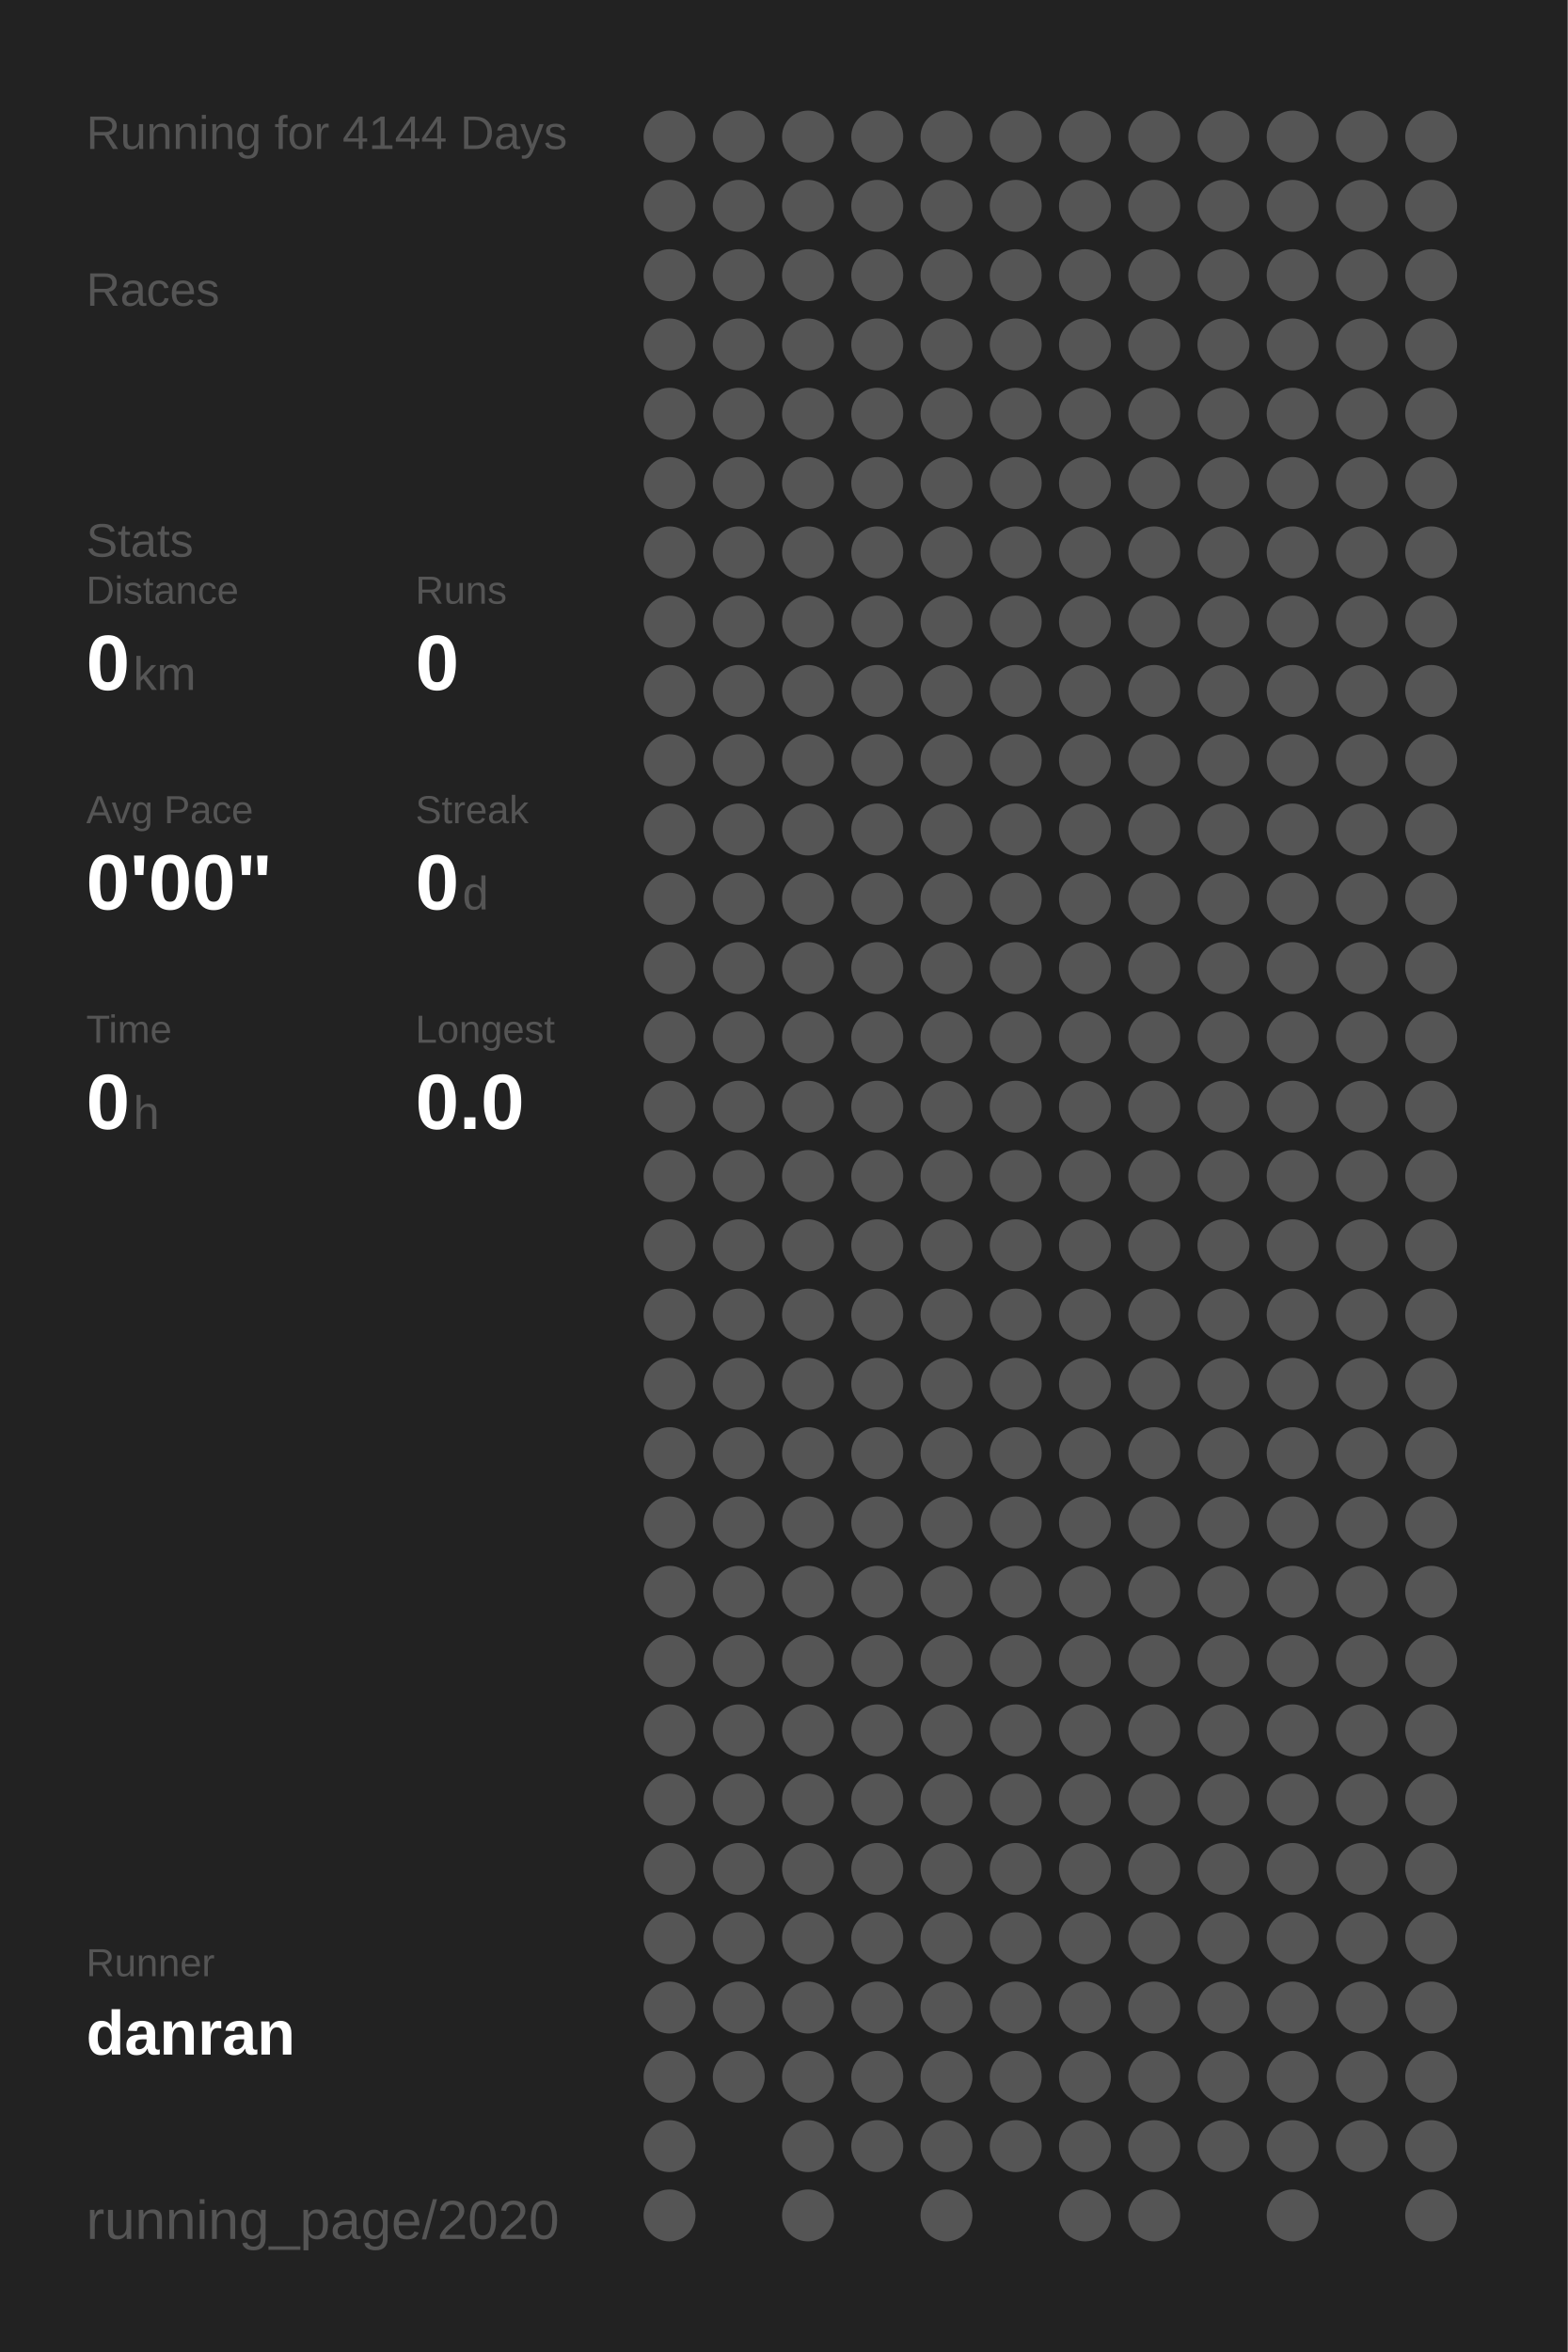
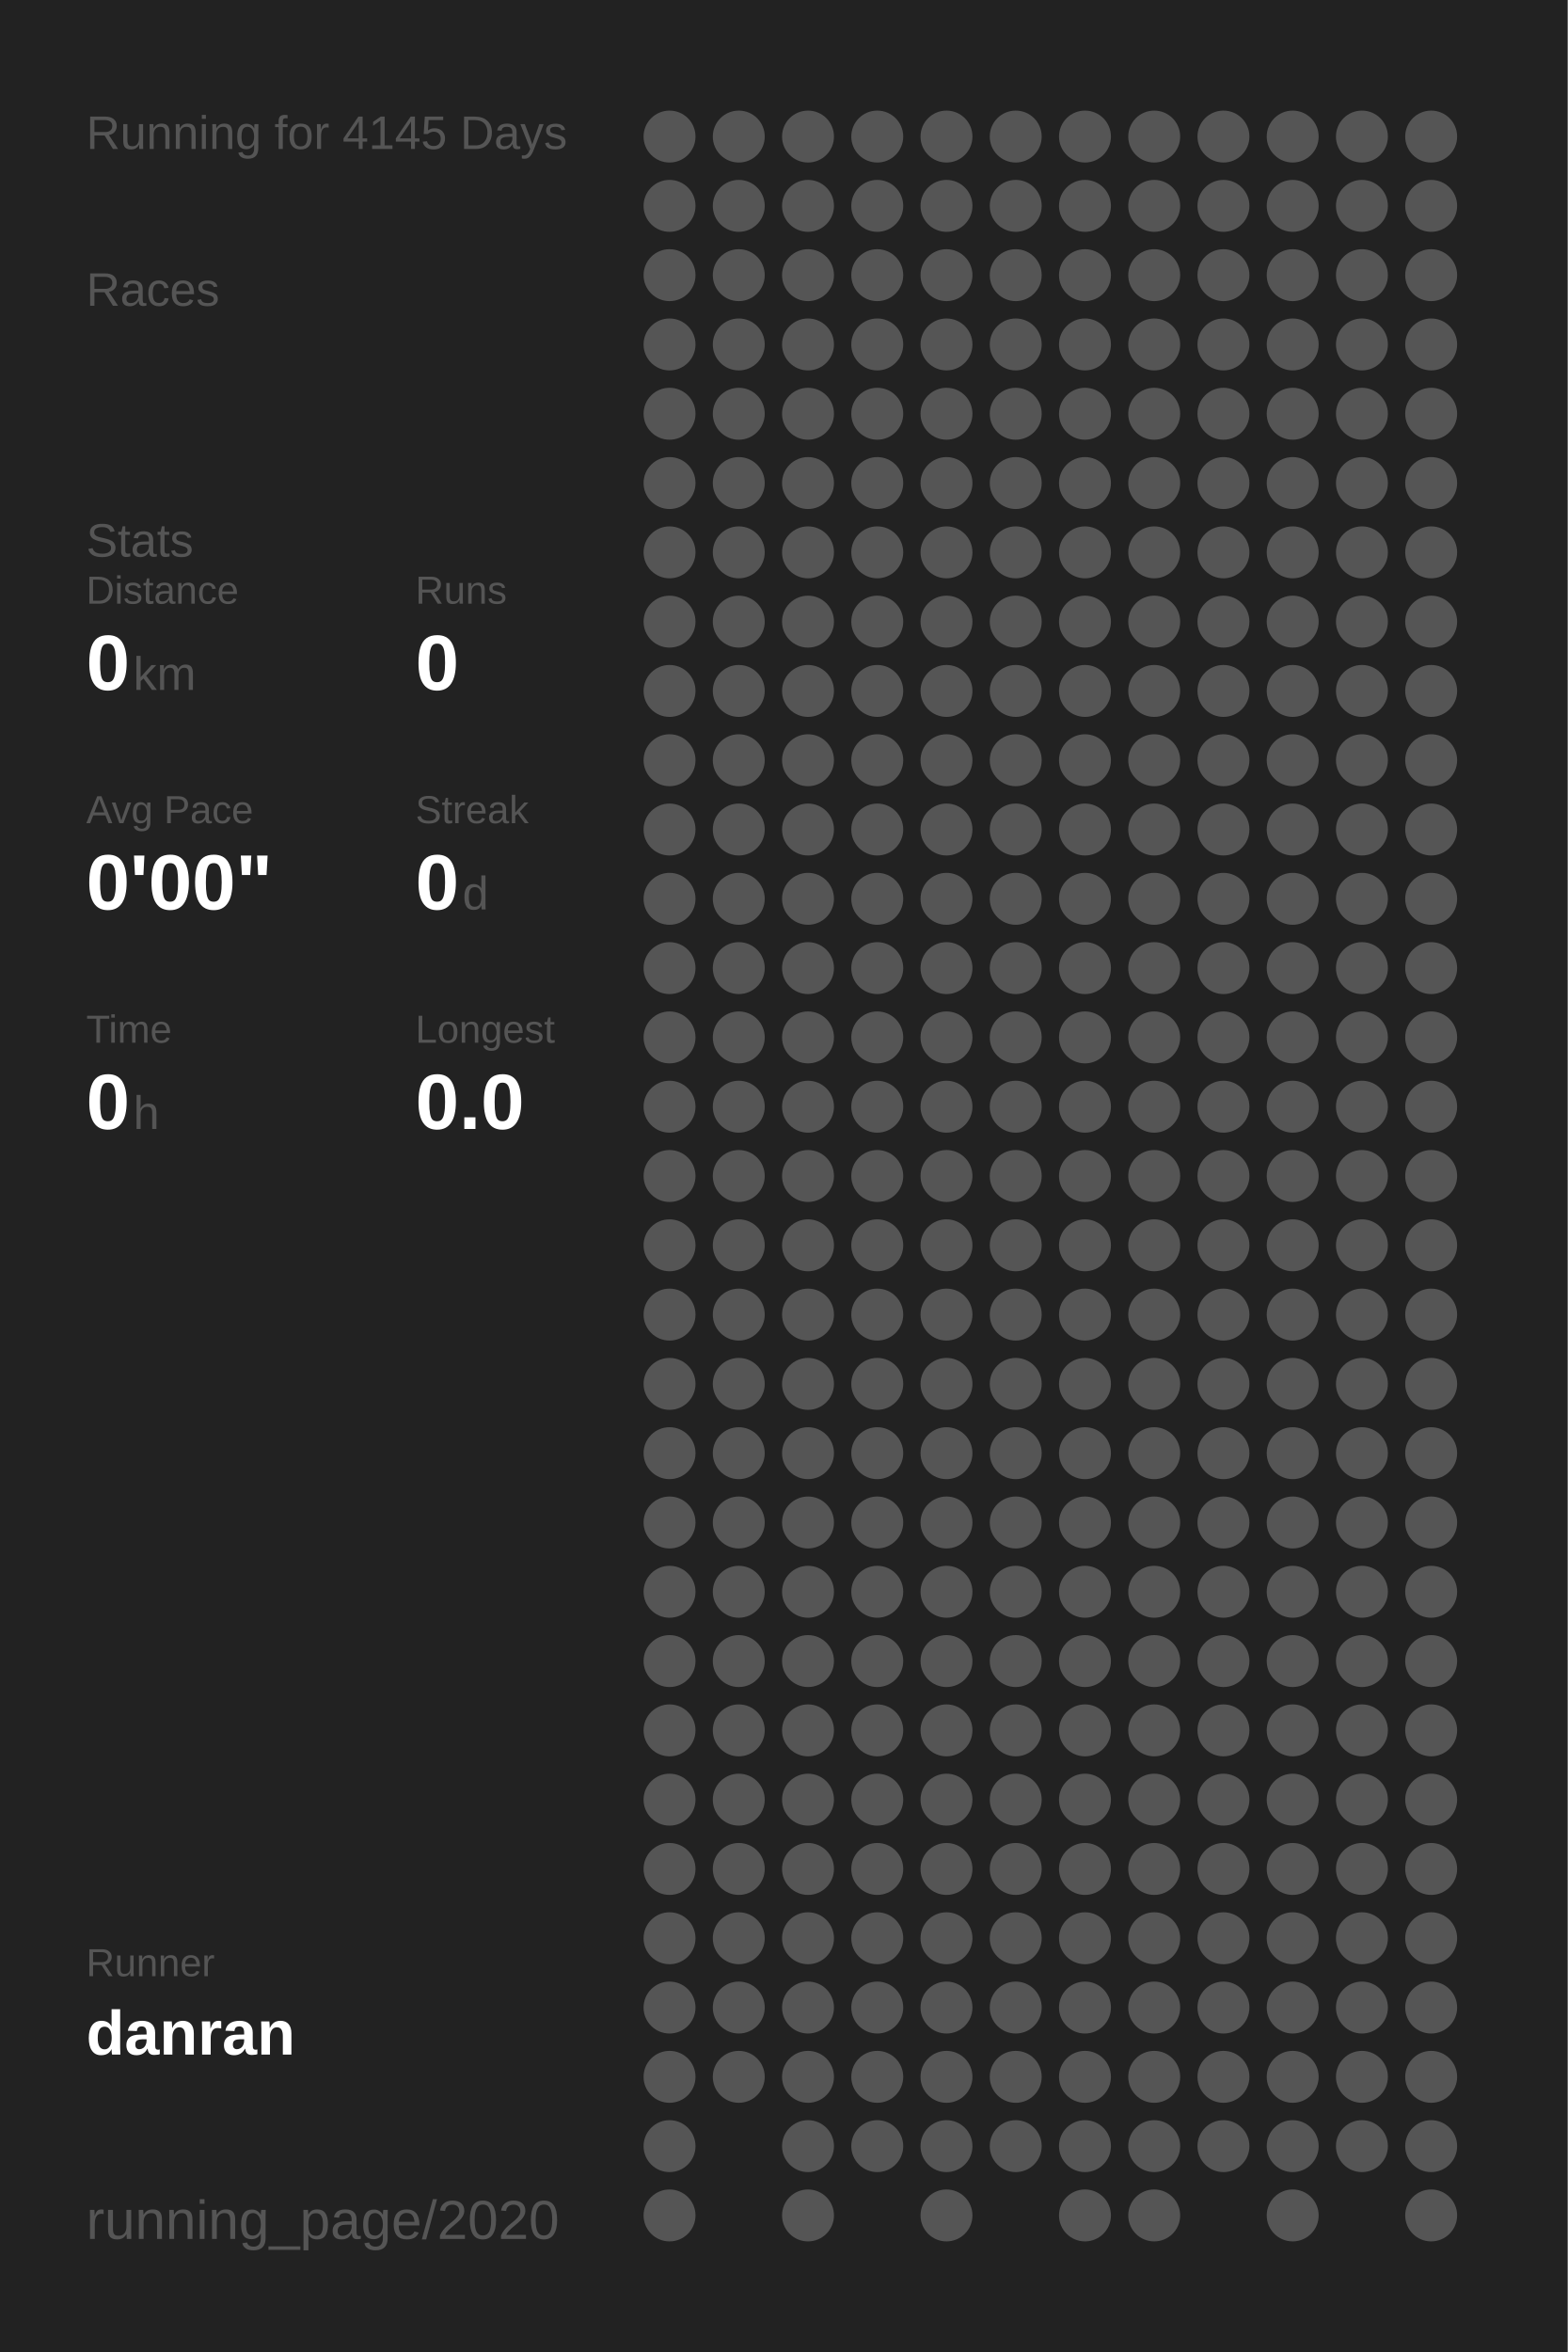
<svg xmlns="http://www.w3.org/2000/svg" baseProfile="full" height="300mm" version="1.1" viewBox="0,0,200,300" width="200mm">
  <defs />
  <rect fill="#222222" height="300" width="200" x="0" y="0" />
-   <text fill="#555555" style="font-size:6px; font-family:Arial;" x="11" y="19">Running for 4144 Days</text>
+   <text fill="#555555" style="font-size:6px; font-family:Arial;" x="11" y="19">Running for 4145 Days</text>
  <text fill="#555555" style="font-size:6px; font-family:Arial;" x="11" y="39">Races</text>
  <text fill="#555555" style="font-size:6px; font-family:Arial;" x="11" y="71">Stats</text>
  <text fill="#555555" style="font-size:5px; font-family:Arial;" x="11" y="77">Distance</text>
  <text fill="#FFFFFF" style="font-size:10px; font-family:Arial; font-weight:bold;" x="11" y="88">0</text>
  <text fill="#555555" style="font-size:6px; font-family:Arial;" x="17" y="88">km</text>
  <text fill="#555555" style="font-size:5px; font-family:Arial;" x="53" y="77">Runs</text>
  <text fill="#FFFFFF" style="font-size:10px; font-family:Arial; font-weight:bold;" x="53" y="88">0</text>
  <text fill="#555555" style="font-size:5px; font-family:Arial;" x="11" y="105">Avg Pace</text>
  <text fill="#FFFFFF" style="font-size:10px; font-family:Arial; font-weight:bold;" x="11" y="116">0'00"</text>
  <text fill="#555555" style="font-size:5px; font-family:Arial;" x="53" y="105">Streak</text>
  <text fill="#FFFFFF" style="font-size:10px; font-family:Arial; font-weight:bold;" x="53" y="116">0</text>
  <text fill="#555555" style="font-size:6px; font-family:Arial;" x="59" y="116">d</text>
  <text fill="#555555" style="font-size:5px; font-family:Arial;" x="11" y="133">Time</text>
  <text fill="#FFFFFF" style="font-size:10px; font-family:Arial; font-weight:bold;" x="11" y="144">0</text>
  <text fill="#555555" style="font-size:6px; font-family:Arial;" x="17" y="144">h</text>
  <text fill="#555555" style="font-size:5px; font-family:Arial;" x="53" y="133">Longest</text>
  <text fill="#FFFFFF" style="font-size:10px; font-family:Arial; font-weight:bold;" x="53" y="144">0.0</text>
  <text fill="#555555" style="font-size:5px; font-family:Arial;" x="11" y="252.065">Runner</text>
  <text fill="#FFFFFF" style="font-size:8px; font-family:Arial; font-weight:bold;" x="11" y="262.065">danran</text>
  <text fill="#555555" style="font-size:7px; font-family:Arial;" x="11" y="285.581">running_page/2020</text>
  <circle cx="85.417" cy="17.419" fill="#555555" r="3.312" />
  <circle cx="85.417" cy="26.258" fill="#555555" r="3.312" />
  <circle cx="85.417" cy="35.097" fill="#555555" r="3.312" />
  <circle cx="85.417" cy="43.935" fill="#555555" r="3.312" />
  <circle cx="85.417" cy="52.774" fill="#555555" r="3.312" />
  <circle cx="85.417" cy="61.613" fill="#555555" r="3.312" />
  <circle cx="85.417" cy="70.452" fill="#555555" r="3.312" />
  <circle cx="85.417" cy="79.29" fill="#555555" r="3.312" />
  <circle cx="85.417" cy="88.129" fill="#555555" r="3.312" />
  <circle cx="85.417" cy="96.968" fill="#555555" r="3.312" />
  <circle cx="85.417" cy="105.806" fill="#555555" r="3.312" />
  <circle cx="85.417" cy="114.645" fill="#555555" r="3.312" />
  <circle cx="85.417" cy="123.484" fill="#555555" r="3.312" />
  <circle cx="85.417" cy="132.323" fill="#555555" r="3.312" />
  <circle cx="85.417" cy="141.161" fill="#555555" r="3.312" />
  <circle cx="85.417" cy="150" fill="#555555" r="3.312" />
  <circle cx="85.417" cy="158.839" fill="#555555" r="3.312" />
  <circle cx="85.417" cy="167.677" fill="#555555" r="3.312" />
  <circle cx="85.417" cy="176.516" fill="#555555" r="3.312" />
  <circle cx="85.417" cy="185.355" fill="#555555" r="3.312" />
  <circle cx="85.417" cy="194.194" fill="#555555" r="3.312" />
  <circle cx="85.417" cy="203.032" fill="#555555" r="3.312" />
  <circle cx="85.417" cy="211.871" fill="#555555" r="3.312" />
  <circle cx="85.417" cy="220.71" fill="#555555" r="3.312" />
  <circle cx="85.417" cy="229.548" fill="#555555" r="3.312" />
  <circle cx="85.417" cy="238.387" fill="#555555" r="3.312" />
  <circle cx="85.417" cy="247.226" fill="#555555" r="3.312" />
  <circle cx="85.417" cy="256.065" fill="#555555" r="3.312" />
  <circle cx="85.417" cy="264.903" fill="#555555" r="3.312" />
  <circle cx="85.417" cy="273.742" fill="#555555" r="3.312" />
  <circle cx="85.417" cy="282.581" fill="#555555" r="3.312" />
  <circle cx="94.25" cy="17.419" fill="#555555" r="3.312" />
  <circle cx="94.25" cy="26.258" fill="#555555" r="3.312" />
  <circle cx="94.25" cy="35.097" fill="#555555" r="3.312" />
  <circle cx="94.25" cy="43.935" fill="#555555" r="3.312" />
  <circle cx="94.25" cy="52.774" fill="#555555" r="3.312" />
  <circle cx="94.25" cy="61.613" fill="#555555" r="3.312" />
  <circle cx="94.25" cy="70.452" fill="#555555" r="3.312" />
  <circle cx="94.25" cy="79.29" fill="#555555" r="3.312" />
  <circle cx="94.25" cy="88.129" fill="#555555" r="3.312" />
  <circle cx="94.25" cy="96.968" fill="#555555" r="3.312" />
  <circle cx="94.25" cy="105.806" fill="#555555" r="3.312" />
  <circle cx="94.25" cy="114.645" fill="#555555" r="3.312" />
  <circle cx="94.25" cy="123.484" fill="#555555" r="3.312" />
  <circle cx="94.25" cy="132.323" fill="#555555" r="3.312" />
  <circle cx="94.25" cy="141.161" fill="#555555" r="3.312" />
  <circle cx="94.25" cy="150" fill="#555555" r="3.312" />
  <circle cx="94.25" cy="158.839" fill="#555555" r="3.312" />
  <circle cx="94.25" cy="167.677" fill="#555555" r="3.312" />
  <circle cx="94.25" cy="176.516" fill="#555555" r="3.312" />
  <circle cx="94.25" cy="185.355" fill="#555555" r="3.312" />
  <circle cx="94.25" cy="194.194" fill="#555555" r="3.312" />
  <circle cx="94.25" cy="203.032" fill="#555555" r="3.312" />
  <circle cx="94.25" cy="211.871" fill="#555555" r="3.312" />
  <circle cx="94.25" cy="220.71" fill="#555555" r="3.312" />
  <circle cx="94.25" cy="229.548" fill="#555555" r="3.312" />
  <circle cx="94.25" cy="238.387" fill="#555555" r="3.312" />
  <circle cx="94.25" cy="247.226" fill="#555555" r="3.312" />
  <circle cx="94.25" cy="256.065" fill="#555555" r="3.312" />
  <circle cx="94.25" cy="264.903" fill="#555555" r="3.312" />
  <circle cx="103.083" cy="17.419" fill="#555555" r="3.312" />
  <circle cx="103.083" cy="26.258" fill="#555555" r="3.312" />
  <circle cx="103.083" cy="35.097" fill="#555555" r="3.312" />
  <circle cx="103.083" cy="43.935" fill="#555555" r="3.312" />
  <circle cx="103.083" cy="52.774" fill="#555555" r="3.312" />
  <circle cx="103.083" cy="61.613" fill="#555555" r="3.312" />
  <circle cx="103.083" cy="70.452" fill="#555555" r="3.312" />
  <circle cx="103.083" cy="79.29" fill="#555555" r="3.312" />
  <circle cx="103.083" cy="88.129" fill="#555555" r="3.312" />
  <circle cx="103.083" cy="96.968" fill="#555555" r="3.312" />
  <circle cx="103.083" cy="105.806" fill="#555555" r="3.312" />
  <circle cx="103.083" cy="114.645" fill="#555555" r="3.312" />
  <circle cx="103.083" cy="123.484" fill="#555555" r="3.312" />
  <circle cx="103.083" cy="132.323" fill="#555555" r="3.312" />
  <circle cx="103.083" cy="141.161" fill="#555555" r="3.312" />
  <circle cx="103.083" cy="150" fill="#555555" r="3.312" />
  <circle cx="103.083" cy="158.839" fill="#555555" r="3.312" />
  <circle cx="103.083" cy="167.677" fill="#555555" r="3.312" />
  <circle cx="103.083" cy="176.516" fill="#555555" r="3.312" />
  <circle cx="103.083" cy="185.355" fill="#555555" r="3.312" />
  <circle cx="103.083" cy="194.194" fill="#555555" r="3.312" />
  <circle cx="103.083" cy="203.032" fill="#555555" r="3.312" />
  <circle cx="103.083" cy="211.871" fill="#555555" r="3.312" />
  <circle cx="103.083" cy="220.71" fill="#555555" r="3.312" />
  <circle cx="103.083" cy="229.548" fill="#555555" r="3.312" />
  <circle cx="103.083" cy="238.387" fill="#555555" r="3.312" />
  <circle cx="103.083" cy="247.226" fill="#555555" r="3.312" />
  <circle cx="103.083" cy="256.065" fill="#555555" r="3.312" />
  <circle cx="103.083" cy="264.903" fill="#555555" r="3.312" />
  <circle cx="103.083" cy="273.742" fill="#555555" r="3.312" />
  <circle cx="103.083" cy="282.581" fill="#555555" r="3.312" />
  <circle cx="111.917" cy="17.419" fill="#555555" r="3.312" />
  <circle cx="111.917" cy="26.258" fill="#555555" r="3.312" />
  <circle cx="111.917" cy="35.097" fill="#555555" r="3.312" />
  <circle cx="111.917" cy="43.935" fill="#555555" r="3.312" />
  <circle cx="111.917" cy="52.774" fill="#555555" r="3.312" />
  <circle cx="111.917" cy="61.613" fill="#555555" r="3.312" />
  <circle cx="111.917" cy="70.452" fill="#555555" r="3.312" />
  <circle cx="111.917" cy="79.29" fill="#555555" r="3.312" />
  <circle cx="111.917" cy="88.129" fill="#555555" r="3.312" />
  <circle cx="111.917" cy="96.968" fill="#555555" r="3.312" />
  <circle cx="111.917" cy="105.806" fill="#555555" r="3.312" />
  <circle cx="111.917" cy="114.645" fill="#555555" r="3.312" />
  <circle cx="111.917" cy="123.484" fill="#555555" r="3.312" />
  <circle cx="111.917" cy="132.323" fill="#555555" r="3.312" />
  <circle cx="111.917" cy="141.161" fill="#555555" r="3.312" />
  <circle cx="111.917" cy="150" fill="#555555" r="3.312" />
  <circle cx="111.917" cy="158.839" fill="#555555" r="3.312" />
  <circle cx="111.917" cy="167.677" fill="#555555" r="3.312" />
  <circle cx="111.917" cy="176.516" fill="#555555" r="3.312" />
  <circle cx="111.917" cy="185.355" fill="#555555" r="3.312" />
  <circle cx="111.917" cy="194.194" fill="#555555" r="3.312" />
  <circle cx="111.917" cy="203.032" fill="#555555" r="3.312" />
  <circle cx="111.917" cy="211.871" fill="#555555" r="3.312" />
  <circle cx="111.917" cy="220.71" fill="#555555" r="3.312" />
  <circle cx="111.917" cy="229.548" fill="#555555" r="3.312" />
  <circle cx="111.917" cy="238.387" fill="#555555" r="3.312" />
  <circle cx="111.917" cy="247.226" fill="#555555" r="3.312" />
  <circle cx="111.917" cy="256.065" fill="#555555" r="3.312" />
  <circle cx="111.917" cy="264.903" fill="#555555" r="3.312" />
  <circle cx="111.917" cy="273.742" fill="#555555" r="3.312" />
  <circle cx="120.75" cy="17.419" fill="#555555" r="3.312" />
  <circle cx="120.75" cy="26.258" fill="#555555" r="3.312" />
  <circle cx="120.75" cy="35.097" fill="#555555" r="3.312" />
  <circle cx="120.75" cy="43.935" fill="#555555" r="3.312" />
  <circle cx="120.75" cy="52.774" fill="#555555" r="3.312" />
  <circle cx="120.75" cy="61.613" fill="#555555" r="3.312" />
  <circle cx="120.75" cy="70.452" fill="#555555" r="3.312" />
  <circle cx="120.75" cy="79.29" fill="#555555" r="3.312" />
  <circle cx="120.75" cy="88.129" fill="#555555" r="3.312" />
  <circle cx="120.75" cy="96.968" fill="#555555" r="3.312" />
  <circle cx="120.75" cy="105.806" fill="#555555" r="3.312" />
  <circle cx="120.75" cy="114.645" fill="#555555" r="3.312" />
  <circle cx="120.75" cy="123.484" fill="#555555" r="3.312" />
  <circle cx="120.75" cy="132.323" fill="#555555" r="3.312" />
  <circle cx="120.75" cy="141.161" fill="#555555" r="3.312" />
  <circle cx="120.75" cy="150" fill="#555555" r="3.312" />
  <circle cx="120.75" cy="158.839" fill="#555555" r="3.312" />
  <circle cx="120.75" cy="167.677" fill="#555555" r="3.312" />
  <circle cx="120.75" cy="176.516" fill="#555555" r="3.312" />
  <circle cx="120.75" cy="185.355" fill="#555555" r="3.312" />
  <circle cx="120.75" cy="194.194" fill="#555555" r="3.312" />
  <circle cx="120.75" cy="203.032" fill="#555555" r="3.312" />
  <circle cx="120.75" cy="211.871" fill="#555555" r="3.312" />
  <circle cx="120.75" cy="220.71" fill="#555555" r="3.312" />
  <circle cx="120.75" cy="229.548" fill="#555555" r="3.312" />
  <circle cx="120.75" cy="238.387" fill="#555555" r="3.312" />
  <circle cx="120.75" cy="247.226" fill="#555555" r="3.312" />
  <circle cx="120.75" cy="256.065" fill="#555555" r="3.312" />
  <circle cx="120.75" cy="264.903" fill="#555555" r="3.312" />
  <circle cx="120.75" cy="273.742" fill="#555555" r="3.312" />
  <circle cx="120.75" cy="282.581" fill="#555555" r="3.312" />
  <circle cx="129.583" cy="17.419" fill="#555555" r="3.312" />
  <circle cx="129.583" cy="26.258" fill="#555555" r="3.312" />
  <circle cx="129.583" cy="35.097" fill="#555555" r="3.312" />
  <circle cx="129.583" cy="43.935" fill="#555555" r="3.312" />
  <circle cx="129.583" cy="52.774" fill="#555555" r="3.312" />
  <circle cx="129.583" cy="61.613" fill="#555555" r="3.312" />
  <circle cx="129.583" cy="70.452" fill="#555555" r="3.312" />
  <circle cx="129.583" cy="79.29" fill="#555555" r="3.312" />
  <circle cx="129.583" cy="88.129" fill="#555555" r="3.312" />
  <circle cx="129.583" cy="96.968" fill="#555555" r="3.312" />
  <circle cx="129.583" cy="105.806" fill="#555555" r="3.312" />
  <circle cx="129.583" cy="114.645" fill="#555555" r="3.312" />
  <circle cx="129.583" cy="123.484" fill="#555555" r="3.312" />
  <circle cx="129.583" cy="132.323" fill="#555555" r="3.312" />
  <circle cx="129.583" cy="141.161" fill="#555555" r="3.312" />
  <circle cx="129.583" cy="150" fill="#555555" r="3.312" />
  <circle cx="129.583" cy="158.839" fill="#555555" r="3.312" />
  <circle cx="129.583" cy="167.677" fill="#555555" r="3.312" />
  <circle cx="129.583" cy="176.516" fill="#555555" r="3.312" />
  <circle cx="129.583" cy="185.355" fill="#555555" r="3.312" />
  <circle cx="129.583" cy="194.194" fill="#555555" r="3.312" />
  <circle cx="129.583" cy="203.032" fill="#555555" r="3.312" />
  <circle cx="129.583" cy="211.871" fill="#555555" r="3.312" />
  <circle cx="129.583" cy="220.71" fill="#555555" r="3.312" />
  <circle cx="129.583" cy="229.548" fill="#555555" r="3.312" />
  <circle cx="129.583" cy="238.387" fill="#555555" r="3.312" />
  <circle cx="129.583" cy="247.226" fill="#555555" r="3.312" />
  <circle cx="129.583" cy="256.065" fill="#555555" r="3.312" />
  <circle cx="129.583" cy="264.903" fill="#555555" r="3.312" />
  <circle cx="129.583" cy="273.742" fill="#555555" r="3.312" />
  <circle cx="138.417" cy="17.419" fill="#555555" r="3.312" />
  <circle cx="138.417" cy="26.258" fill="#555555" r="3.312" />
  <circle cx="138.417" cy="35.097" fill="#555555" r="3.312" />
  <circle cx="138.417" cy="43.935" fill="#555555" r="3.312" />
  <circle cx="138.417" cy="52.774" fill="#555555" r="3.312" />
  <circle cx="138.417" cy="61.613" fill="#555555" r="3.312" />
  <circle cx="138.417" cy="70.452" fill="#555555" r="3.312" />
  <circle cx="138.417" cy="79.29" fill="#555555" r="3.312" />
  <circle cx="138.417" cy="88.129" fill="#555555" r="3.312" />
  <circle cx="138.417" cy="96.968" fill="#555555" r="3.312" />
  <circle cx="138.417" cy="105.806" fill="#555555" r="3.312" />
  <circle cx="138.417" cy="114.645" fill="#555555" r="3.312" />
  <circle cx="138.417" cy="123.484" fill="#555555" r="3.312" />
  <circle cx="138.417" cy="132.323" fill="#555555" r="3.312" />
  <circle cx="138.417" cy="141.161" fill="#555555" r="3.312" />
  <circle cx="138.417" cy="150" fill="#555555" r="3.312" />
  <circle cx="138.417" cy="158.839" fill="#555555" r="3.312" />
  <circle cx="138.417" cy="167.677" fill="#555555" r="3.312" />
  <circle cx="138.417" cy="176.516" fill="#555555" r="3.312" />
  <circle cx="138.417" cy="185.355" fill="#555555" r="3.312" />
  <circle cx="138.417" cy="194.194" fill="#555555" r="3.312" />
  <circle cx="138.417" cy="203.032" fill="#555555" r="3.312" />
  <circle cx="138.417" cy="211.871" fill="#555555" r="3.312" />
  <circle cx="138.417" cy="220.71" fill="#555555" r="3.312" />
  <circle cx="138.417" cy="229.548" fill="#555555" r="3.312" />
  <circle cx="138.417" cy="238.387" fill="#555555" r="3.312" />
  <circle cx="138.417" cy="247.226" fill="#555555" r="3.312" />
  <circle cx="138.417" cy="256.065" fill="#555555" r="3.312" />
  <circle cx="138.417" cy="264.903" fill="#555555" r="3.312" />
  <circle cx="138.417" cy="273.742" fill="#555555" r="3.312" />
  <circle cx="138.417" cy="282.581" fill="#555555" r="3.312" />
  <circle cx="147.25" cy="17.419" fill="#555555" r="3.312" />
  <circle cx="147.25" cy="26.258" fill="#555555" r="3.312" />
  <circle cx="147.25" cy="35.097" fill="#555555" r="3.312" />
  <circle cx="147.25" cy="43.935" fill="#555555" r="3.312" />
  <circle cx="147.25" cy="52.774" fill="#555555" r="3.312" />
  <circle cx="147.25" cy="61.613" fill="#555555" r="3.312" />
  <circle cx="147.25" cy="70.452" fill="#555555" r="3.312" />
  <circle cx="147.25" cy="79.29" fill="#555555" r="3.312" />
  <circle cx="147.25" cy="88.129" fill="#555555" r="3.312" />
  <circle cx="147.25" cy="96.968" fill="#555555" r="3.312" />
  <circle cx="147.25" cy="105.806" fill="#555555" r="3.312" />
  <circle cx="147.25" cy="114.645" fill="#555555" r="3.312" />
  <circle cx="147.25" cy="123.484" fill="#555555" r="3.312" />
  <circle cx="147.25" cy="132.323" fill="#555555" r="3.312" />
  <circle cx="147.25" cy="141.161" fill="#555555" r="3.312" />
  <circle cx="147.25" cy="150" fill="#555555" r="3.312" />
  <circle cx="147.25" cy="158.839" fill="#555555" r="3.312" />
  <circle cx="147.25" cy="167.677" fill="#555555" r="3.312" />
  <circle cx="147.25" cy="176.516" fill="#555555" r="3.312" />
  <circle cx="147.25" cy="185.355" fill="#555555" r="3.312" />
  <circle cx="147.25" cy="194.194" fill="#555555" r="3.312" />
  <circle cx="147.25" cy="203.032" fill="#555555" r="3.312" />
  <circle cx="147.25" cy="211.871" fill="#555555" r="3.312" />
  <circle cx="147.25" cy="220.71" fill="#555555" r="3.312" />
  <circle cx="147.25" cy="229.548" fill="#555555" r="3.312" />
  <circle cx="147.25" cy="238.387" fill="#555555" r="3.312" />
  <circle cx="147.25" cy="247.226" fill="#555555" r="3.312" />
  <circle cx="147.25" cy="256.065" fill="#555555" r="3.312" />
  <circle cx="147.25" cy="264.903" fill="#555555" r="3.312" />
  <circle cx="147.25" cy="273.742" fill="#555555" r="3.312" />
  <circle cx="147.25" cy="282.581" fill="#555555" r="3.312" />
  <circle cx="156.083" cy="17.419" fill="#555555" r="3.312" />
  <circle cx="156.083" cy="26.258" fill="#555555" r="3.312" />
  <circle cx="156.083" cy="35.097" fill="#555555" r="3.312" />
  <circle cx="156.083" cy="43.935" fill="#555555" r="3.312" />
  <circle cx="156.083" cy="52.774" fill="#555555" r="3.312" />
  <circle cx="156.083" cy="61.613" fill="#555555" r="3.312" />
  <circle cx="156.083" cy="70.452" fill="#555555" r="3.312" />
  <circle cx="156.083" cy="79.29" fill="#555555" r="3.312" />
  <circle cx="156.083" cy="88.129" fill="#555555" r="3.312" />
  <circle cx="156.083" cy="96.968" fill="#555555" r="3.312" />
  <circle cx="156.083" cy="105.806" fill="#555555" r="3.312" />
  <circle cx="156.083" cy="114.645" fill="#555555" r="3.312" />
  <circle cx="156.083" cy="123.484" fill="#555555" r="3.312" />
  <circle cx="156.083" cy="132.323" fill="#555555" r="3.312" />
  <circle cx="156.083" cy="141.161" fill="#555555" r="3.312" />
  <circle cx="156.083" cy="150" fill="#555555" r="3.312" />
  <circle cx="156.083" cy="158.839" fill="#555555" r="3.312" />
  <circle cx="156.083" cy="167.677" fill="#555555" r="3.312" />
  <circle cx="156.083" cy="176.516" fill="#555555" r="3.312" />
  <circle cx="156.083" cy="185.355" fill="#555555" r="3.312" />
  <circle cx="156.083" cy="194.194" fill="#555555" r="3.312" />
  <circle cx="156.083" cy="203.032" fill="#555555" r="3.312" />
  <circle cx="156.083" cy="211.871" fill="#555555" r="3.312" />
  <circle cx="156.083" cy="220.71" fill="#555555" r="3.312" />
  <circle cx="156.083" cy="229.548" fill="#555555" r="3.312" />
  <circle cx="156.083" cy="238.387" fill="#555555" r="3.312" />
  <circle cx="156.083" cy="247.226" fill="#555555" r="3.312" />
  <circle cx="156.083" cy="256.065" fill="#555555" r="3.312" />
  <circle cx="156.083" cy="264.903" fill="#555555" r="3.312" />
  <circle cx="156.083" cy="273.742" fill="#555555" r="3.312" />
  <circle cx="164.917" cy="17.419" fill="#555555" r="3.312" />
  <circle cx="164.917" cy="26.258" fill="#555555" r="3.312" />
  <circle cx="164.917" cy="35.097" fill="#555555" r="3.312" />
  <circle cx="164.917" cy="43.935" fill="#555555" r="3.312" />
  <circle cx="164.917" cy="52.774" fill="#555555" r="3.312" />
  <circle cx="164.917" cy="61.613" fill="#555555" r="3.312" />
  <circle cx="164.917" cy="70.452" fill="#555555" r="3.312" />
  <circle cx="164.917" cy="79.29" fill="#555555" r="3.312" />
  <circle cx="164.917" cy="88.129" fill="#555555" r="3.312" />
  <circle cx="164.917" cy="96.968" fill="#555555" r="3.312" />
  <circle cx="164.917" cy="105.806" fill="#555555" r="3.312" />
  <circle cx="164.917" cy="114.645" fill="#555555" r="3.312" />
  <circle cx="164.917" cy="123.484" fill="#555555" r="3.312" />
  <circle cx="164.917" cy="132.323" fill="#555555" r="3.312" />
  <circle cx="164.917" cy="141.161" fill="#555555" r="3.312" />
  <circle cx="164.917" cy="150" fill="#555555" r="3.312" />
  <circle cx="164.917" cy="158.839" fill="#555555" r="3.312" />
  <circle cx="164.917" cy="167.677" fill="#555555" r="3.312" />
  <circle cx="164.917" cy="176.516" fill="#555555" r="3.312" />
  <circle cx="164.917" cy="185.355" fill="#555555" r="3.312" />
  <circle cx="164.917" cy="194.194" fill="#555555" r="3.312" />
  <circle cx="164.917" cy="203.032" fill="#555555" r="3.312" />
  <circle cx="164.917" cy="211.871" fill="#555555" r="3.312" />
  <circle cx="164.917" cy="220.71" fill="#555555" r="3.312" />
  <circle cx="164.917" cy="229.548" fill="#555555" r="3.312" />
  <circle cx="164.917" cy="238.387" fill="#555555" r="3.312" />
  <circle cx="164.917" cy="247.226" fill="#555555" r="3.312" />
  <circle cx="164.917" cy="256.065" fill="#555555" r="3.312" />
  <circle cx="164.917" cy="264.903" fill="#555555" r="3.312" />
  <circle cx="164.917" cy="273.742" fill="#555555" r="3.312" />
  <circle cx="164.917" cy="282.581" fill="#555555" r="3.312" />
  <circle cx="173.75" cy="17.419" fill="#555555" r="3.312" />
  <circle cx="173.75" cy="26.258" fill="#555555" r="3.312" />
  <circle cx="173.75" cy="35.097" fill="#555555" r="3.312" />
  <circle cx="173.75" cy="43.935" fill="#555555" r="3.312" />
  <circle cx="173.75" cy="52.774" fill="#555555" r="3.312" />
  <circle cx="173.75" cy="61.613" fill="#555555" r="3.312" />
  <circle cx="173.75" cy="70.452" fill="#555555" r="3.312" />
  <circle cx="173.75" cy="79.29" fill="#555555" r="3.312" />
  <circle cx="173.75" cy="88.129" fill="#555555" r="3.312" />
  <circle cx="173.75" cy="96.968" fill="#555555" r="3.312" />
  <circle cx="173.75" cy="105.806" fill="#555555" r="3.312" />
  <circle cx="173.75" cy="114.645" fill="#555555" r="3.312" />
  <circle cx="173.75" cy="123.484" fill="#555555" r="3.312" />
  <circle cx="173.75" cy="132.323" fill="#555555" r="3.312" />
  <circle cx="173.75" cy="141.161" fill="#555555" r="3.312" />
  <circle cx="173.75" cy="150" fill="#555555" r="3.312" />
  <circle cx="173.75" cy="158.839" fill="#555555" r="3.312" />
  <circle cx="173.75" cy="167.677" fill="#555555" r="3.312" />
  <circle cx="173.75" cy="176.516" fill="#555555" r="3.312" />
  <circle cx="173.75" cy="185.355" fill="#555555" r="3.312" />
  <circle cx="173.75" cy="194.194" fill="#555555" r="3.312" />
  <circle cx="173.75" cy="203.032" fill="#555555" r="3.312" />
  <circle cx="173.75" cy="211.871" fill="#555555" r="3.312" />
  <circle cx="173.75" cy="220.71" fill="#555555" r="3.312" />
  <circle cx="173.75" cy="229.548" fill="#555555" r="3.312" />
  <circle cx="173.75" cy="238.387" fill="#555555" r="3.312" />
  <circle cx="173.75" cy="247.226" fill="#555555" r="3.312" />
  <circle cx="173.75" cy="256.065" fill="#555555" r="3.312" />
  <circle cx="173.75" cy="264.903" fill="#555555" r="3.312" />
  <circle cx="173.75" cy="273.742" fill="#555555" r="3.312" />
  <circle cx="182.583" cy="17.419" fill="#555555" r="3.312" />
  <circle cx="182.583" cy="26.258" fill="#555555" r="3.312" />
  <circle cx="182.583" cy="35.097" fill="#555555" r="3.312" />
  <circle cx="182.583" cy="43.935" fill="#555555" r="3.312" />
  <circle cx="182.583" cy="52.774" fill="#555555" r="3.312" />
  <circle cx="182.583" cy="61.613" fill="#555555" r="3.312" />
  <circle cx="182.583" cy="70.452" fill="#555555" r="3.312" />
  <circle cx="182.583" cy="79.29" fill="#555555" r="3.312" />
  <circle cx="182.583" cy="88.129" fill="#555555" r="3.312" />
  <circle cx="182.583" cy="96.968" fill="#555555" r="3.312" />
  <circle cx="182.583" cy="105.806" fill="#555555" r="3.312" />
  <circle cx="182.583" cy="114.645" fill="#555555" r="3.312" />
  <circle cx="182.583" cy="123.484" fill="#555555" r="3.312" />
  <circle cx="182.583" cy="132.323" fill="#555555" r="3.312" />
  <circle cx="182.583" cy="141.161" fill="#555555" r="3.312" />
  <circle cx="182.583" cy="150" fill="#555555" r="3.312" />
  <circle cx="182.583" cy="158.839" fill="#555555" r="3.312" />
  <circle cx="182.583" cy="167.677" fill="#555555" r="3.312" />
  <circle cx="182.583" cy="176.516" fill="#555555" r="3.312" />
  <circle cx="182.583" cy="185.355" fill="#555555" r="3.312" />
  <circle cx="182.583" cy="194.194" fill="#555555" r="3.312" />
  <circle cx="182.583" cy="203.032" fill="#555555" r="3.312" />
  <circle cx="182.583" cy="211.871" fill="#555555" r="3.312" />
  <circle cx="182.583" cy="220.71" fill="#555555" r="3.312" />
  <circle cx="182.583" cy="229.548" fill="#555555" r="3.312" />
  <circle cx="182.583" cy="238.387" fill="#555555" r="3.312" />
  <circle cx="182.583" cy="247.226" fill="#555555" r="3.312" />
  <circle cx="182.583" cy="256.065" fill="#555555" r="3.312" />
  <circle cx="182.583" cy="264.903" fill="#555555" r="3.312" />
  <circle cx="182.583" cy="273.742" fill="#555555" r="3.312" />
  <circle cx="182.583" cy="282.581" fill="#555555" r="3.312" />
</svg>
